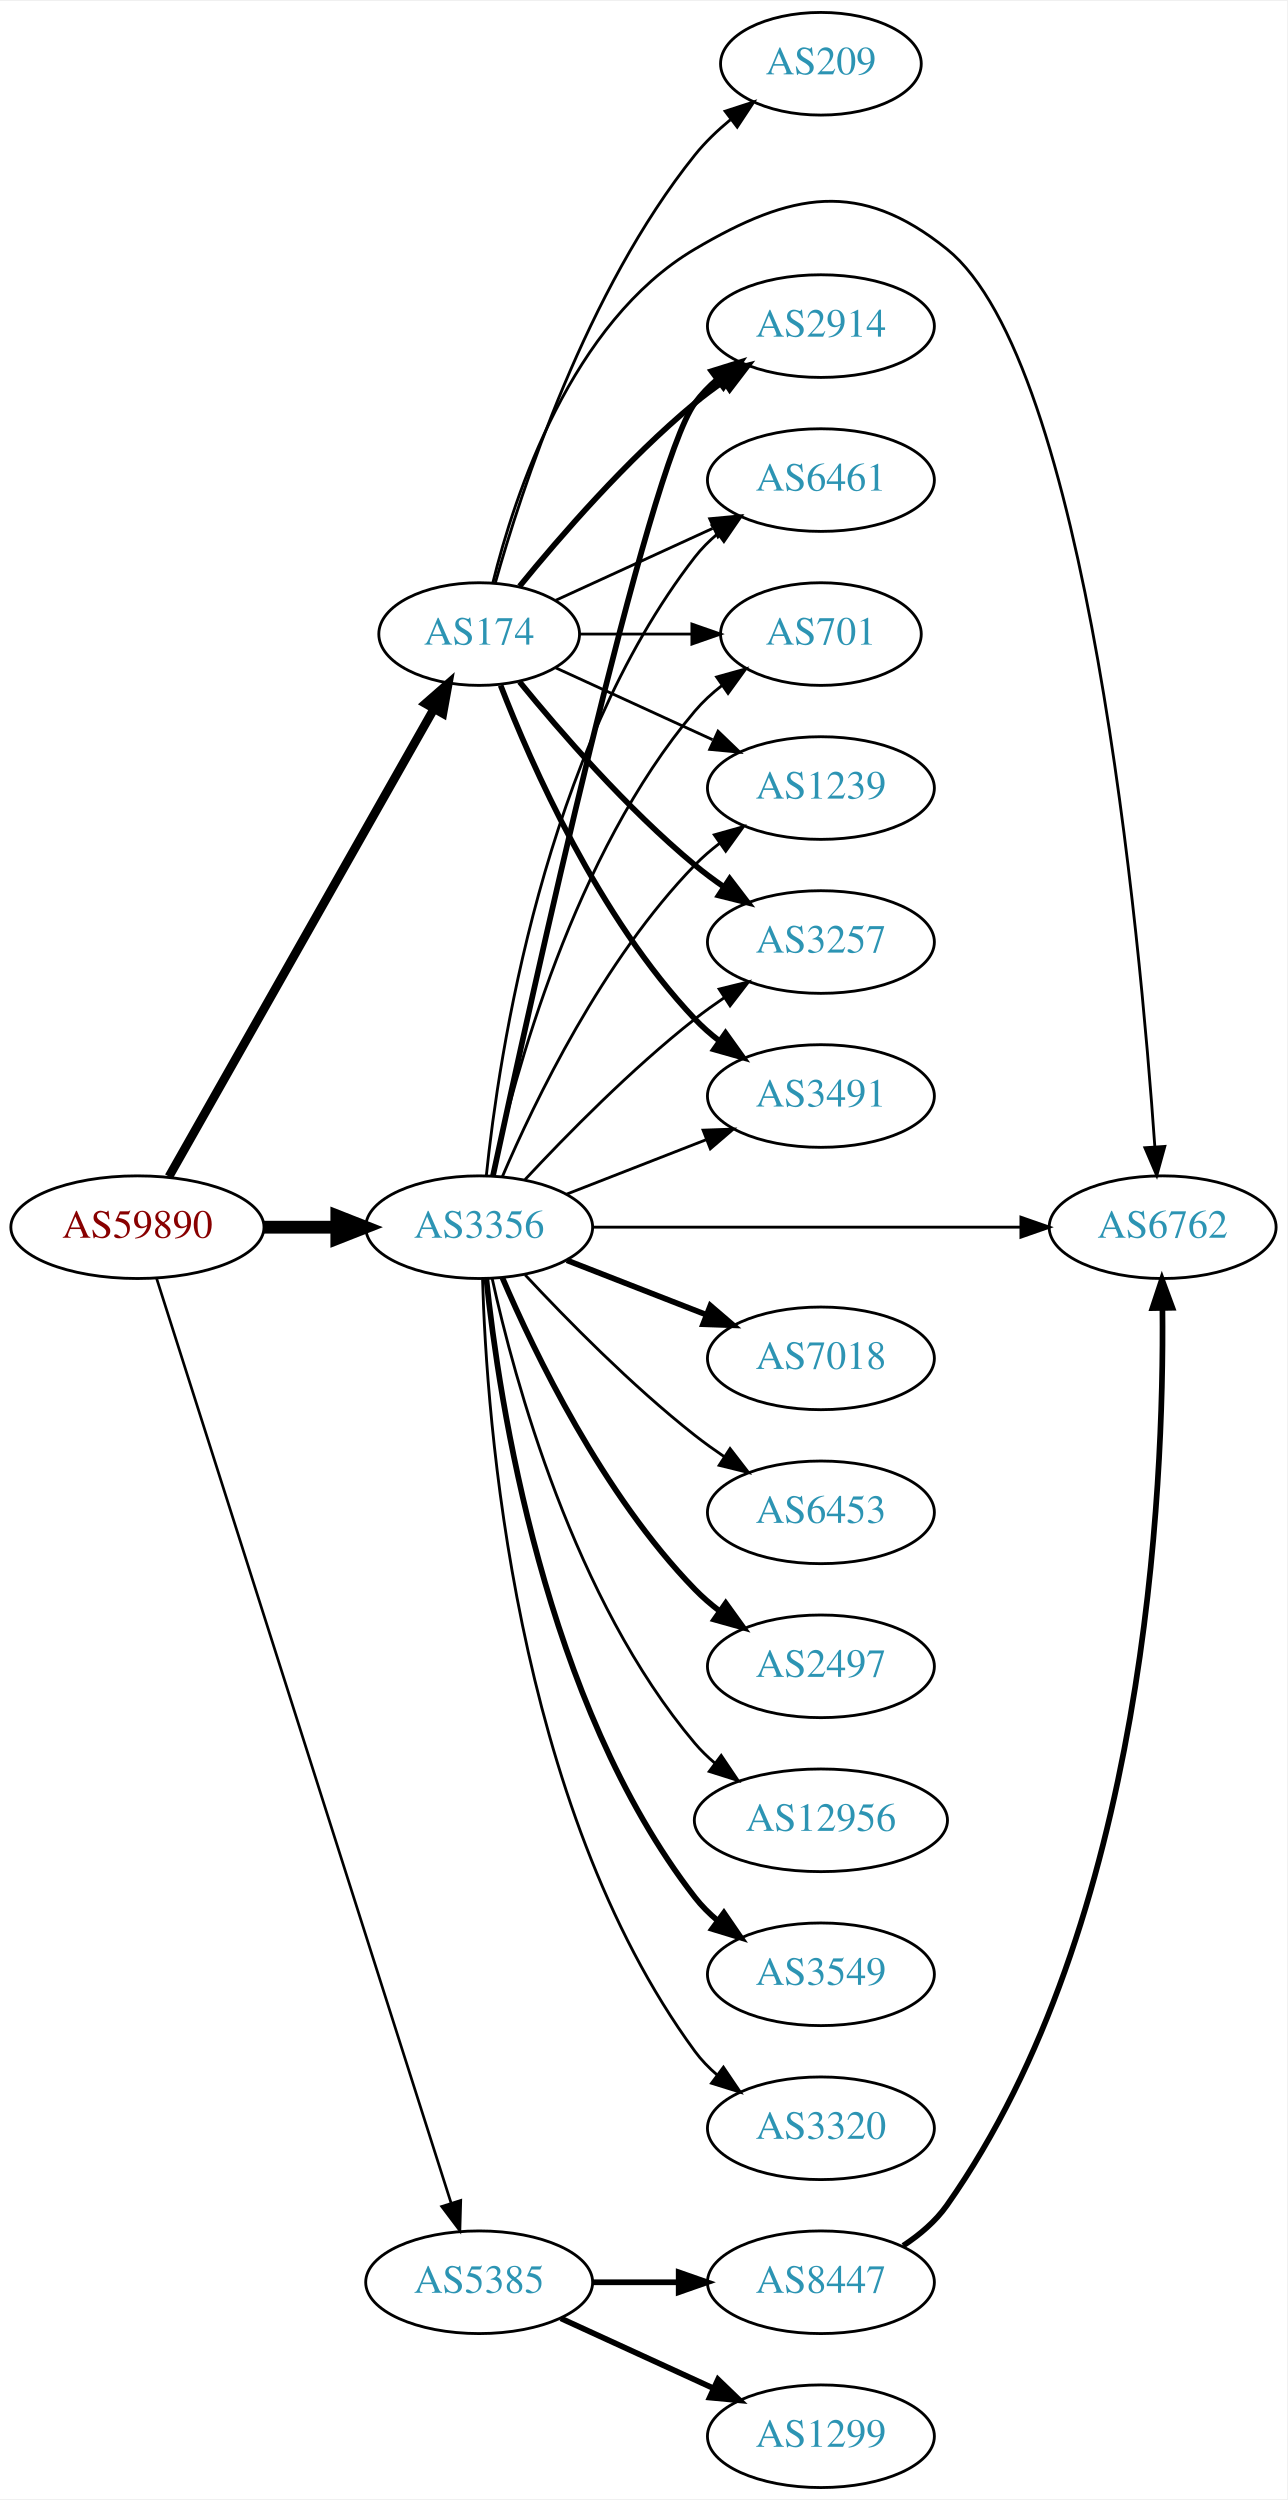
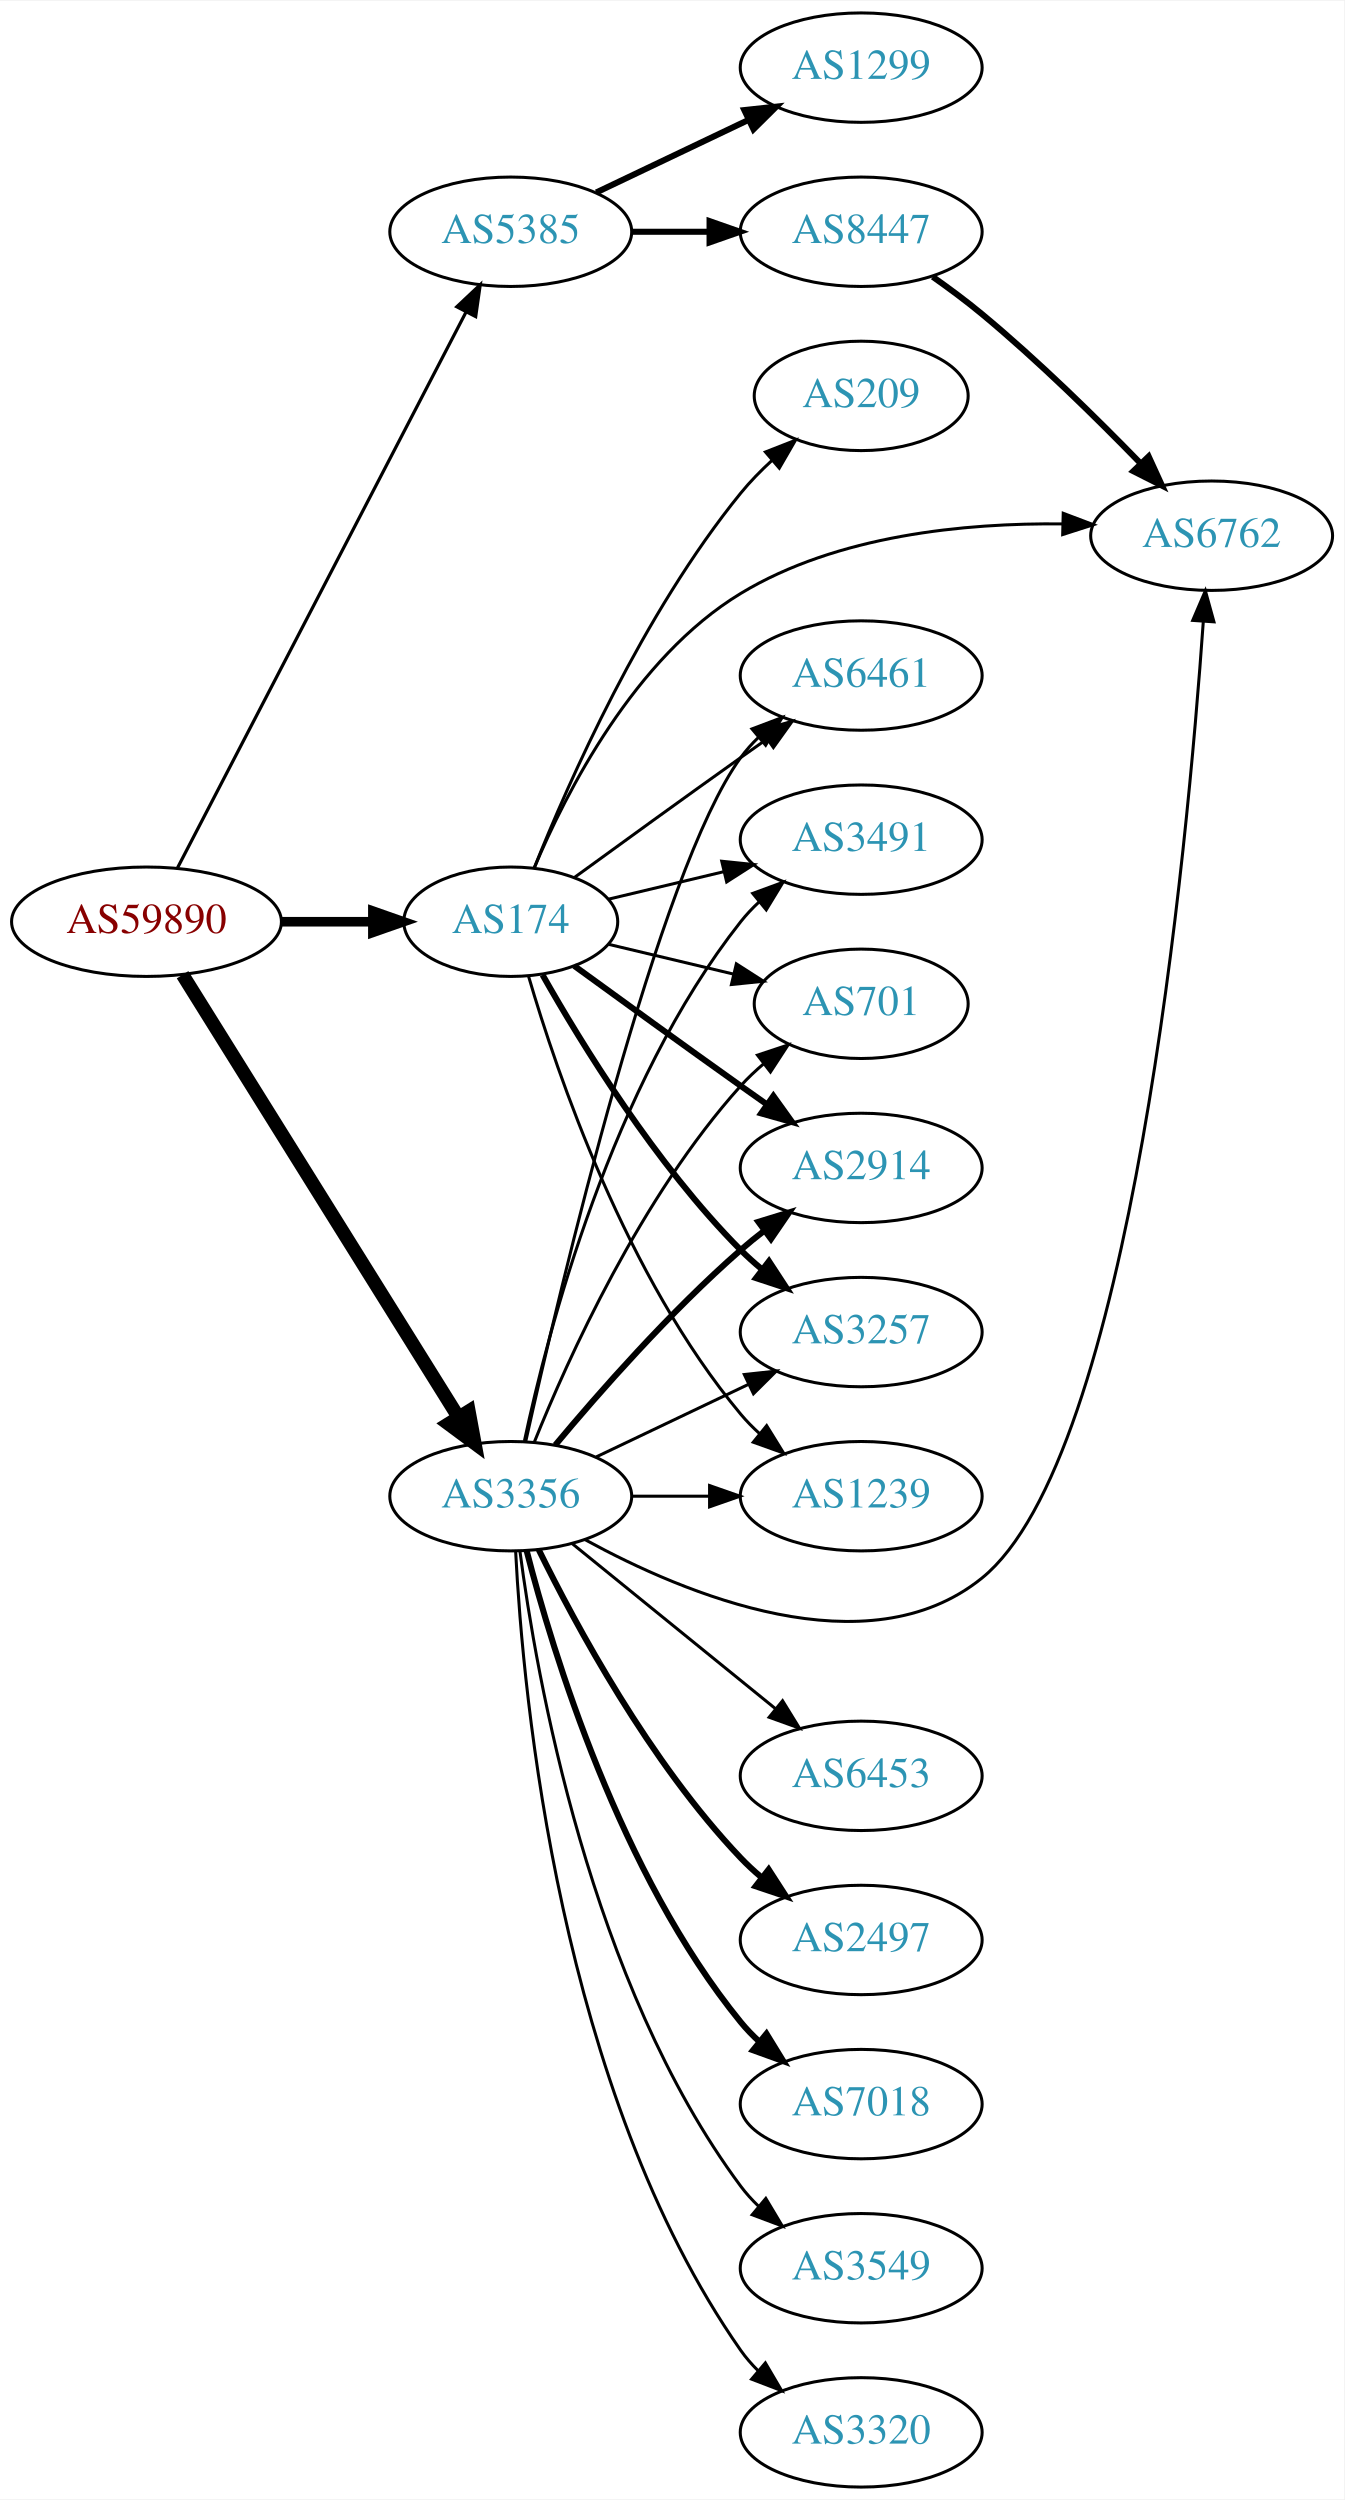
- <svg xmlns="http://www.w3.org/2000/svg" xmlns:xlink="http://www.w3.org/1999/xlink" width="451pt" height="876pt" viewBox="0.00 0.00 451.37 876.00">
-   <g id="graph0" class="graph" transform="scale(1 1) rotate(0) translate(4 872)">
-     <polygon fill="white" stroke="none" points="-4,4 -4,-872 447.37,-872 447.37,4 -4,4" />
+ <svg xmlns="http://www.w3.org/2000/svg" xmlns:xlink="http://www.w3.org/1999/xlink" width="442pt" height="822pt" viewBox="0.00 0.00 442.27 822.00">
+   <g id="graph0" class="graph" transform="scale(1 1) rotate(0) translate(4 818)">
+     <polygon fill="white" stroke="none" points="-4,4 -4,-818 438.271,-818 438.271,4 -4,4" />
    <g id="node1" class="node">
      <g id="a_node1">
        <a xlink:href="/asn/59890" xlink:title="AS59890 ~ Kabel-TV Lampert GmbH &amp; Co KG [AT]">
-           <ellipse fill="#ffffff" stroke="black" cx="44.196" cy="-442" rx="44.393" ry="18" />
-           <text text-anchor="middle" x="44.196" y="-438.3" font-family="Times,serif" font-size="14.00" fill="#880000">AS59890</text>
+           <ellipse fill="#ffffff" stroke="black" cx="44.196" cy="-515" rx="44.393" ry="18" />
+           <text text-anchor="middle" x="44.196" y="-511.3" font-family="Times,serif" font-size="14.00" fill="#880000">AS59890</text>
        </a>
      </g>
    </g>
    <g id="node2" class="node">
      <g id="a_node2">
        <a xlink:href="/asn/174" xlink:title="AS174 ~ Cogent Communications [US]">
-           <ellipse fill="#ffffff" stroke="black" cx="164.039" cy="-650" rx="35.194" ry="18" />
-           <text text-anchor="middle" x="164.039" y="-646.3" font-family="Times,serif" font-size="14.00" fill="#2c94b3">AS174</text>
+           <ellipse fill="#ffffff" stroke="black" cx="164.039" cy="-515" rx="35.194" ry="18" />
+           <text text-anchor="middle" x="164.039" y="-511.3" font-family="Times,serif" font-size="14.00" fill="#2c94b3">AS174</text>
        </a>
      </g>
    </g>
    <g id="edge1" class="edge">
-       <path fill="none" stroke="black" stroke-width="3.079" d="M55.243,-459.734C76.037,-496.436 123.877,-580.877 148.223,-623.85" />
-       <polygon fill="black" stroke="black" stroke-width="3.079" points="145.208,-625.629 153.183,-632.604 151.299,-622.178 145.208,-625.629" />
+       <path fill="none" stroke="black" stroke-width="3.176" d="M88.407,-515C98.255,-515 108.735,-515 118.632,-515" />
+       <polygon fill="black" stroke="black" stroke-width="3.176" points="118.684,-518.5 128.684,-515 118.684,-511.5 118.684,-518.5" />
    </g>
    <g id="node3" class="node">
      <g id="a_node3">
        <a xlink:href="/asn/3356" xlink:title="AS3356 ~ Level 3 Parent, LLC [US]">
-           <ellipse fill="#ffffff" stroke="black" cx="164.039" cy="-442" rx="39.794" ry="18" />
-           <text text-anchor="middle" x="164.039" y="-438.3" font-family="Times,serif" font-size="14.00" fill="#2c94b3">AS3356</text>
+           <ellipse fill="#ffffff" stroke="black" cx="164.039" cy="-326" rx="39.794" ry="18" />
+           <text text-anchor="middle" x="164.039" y="-322.3" font-family="Times,serif" font-size="14.00" fill="#2c94b3">AS3356</text>
        </a>
      </g>
    </g>
    <g id="edge2" class="edge">
-       <path fill="none" stroke="black" stroke-width="4.5" d="M88.407,-442C96.72,-442 105.482,-442 113.965,-442" />
-       <polygon fill="black" stroke="black" stroke-width="4.5" points="114.123,-445.938 124.123,-442 114.123,-438.063 114.123,-445.938" />
+       <path fill="none" stroke="black" stroke-width="4.5" d="M56.071,-497.558C76.855,-464.225 122.315,-391.314 146.744,-352.134" />
+       <polygon fill="black" stroke="black" stroke-width="4.5" points="150.24,-353.969 152.19,-343.4 143.558,-349.802 150.24,-353.969" />
    </g>
    <g id="node4" class="node">
      <g id="a_node4">
        <a xlink:href="/asn/5385" xlink:title="AS5385 ~ Russmedia IT GmbH [AT]">
-           <ellipse fill="#ffffff" stroke="black" cx="164.039" cy="-72" rx="39.794" ry="18" />
-           <text text-anchor="middle" x="164.039" y="-68.3" font-family="Times,serif" font-size="14.00" fill="#2c94b3">AS5385</text>
+           <ellipse fill="#ffffff" stroke="black" cx="164.039" cy="-742" rx="39.794" ry="18" />
+           <text text-anchor="middle" x="164.039" y="-738.3" font-family="Times,serif" font-size="14.00" fill="#2c94b3">AS5385</text>
        </a>
      </g>
    </g>
    <g id="edge3" class="edge">
-       <path fill="none" stroke="black" stroke-width="0.947" d="M50.88,-424.154C69.854,-364.579 131.113,-172.24 154.16,-99.876" />
-       <polygon fill="black" stroke="black" stroke-width="0.947" points="157.574,-100.691 157.274,-90.1 150.904,-98.567 157.574,-100.691" />
+       <path fill="none" stroke="black" stroke-width="1.059" d="M54.443,-532.812C75.103,-572.609 125.095,-668.909 149.365,-715.66" />
+       <polygon fill="black" stroke="black" stroke-width="1.059" points="146.283,-717.319 153.997,-724.582 152.495,-714.094 146.283,-717.319" />
    </g>
    <g id="node5" class="node">
      <g id="a_node5">
-         <a xlink:href="/asn/6762" xlink:title="AS6762 ~ TELECOM ITALIA SPARKLE S.p.A. [IT]">
-           <ellipse fill="#ffffff" stroke="black" cx="403.724" cy="-442" rx="39.794" ry="18" />
-           <text text-anchor="middle" x="403.724" y="-438.3" font-family="Times,serif" font-size="14.00" fill="#2c94b3">AS6762</text>
+         <a xlink:href="/asn/2914" xlink:title="AS2914 ~ NTT America, Inc. [US]">
+           <ellipse fill="#ffffff" stroke="black" cx="279.332" cy="-434" rx="39.794" ry="18" />
+           <text text-anchor="middle" x="279.332" y="-430.3" font-family="Times,serif" font-size="14.00" fill="#2c94b3">AS2914</text>
        </a>
      </g>
    </g>
    <g id="edge4" class="edge">
-       <path fill="none" stroke="black" d="M168.861,-668.101C176.388,-698.606 196.316,-759.423 239.685,-785 273.524,-804.957 297.487,-809.649 328.077,-785 377.264,-745.366 395.739,-545 400.988,-470.208" />
-       <polygon fill="black" stroke="black" points="404.487,-470.331 401.668,-460.118 397.503,-469.86 404.487,-470.331" />
+       <path fill="none" stroke="black" stroke-width="2" d="M184.935,-500.471C199.936,-489.55 221.043,-474.253 239.685,-461 242.506,-458.995 245.449,-456.915 248.397,-454.841" />
+       <polygon fill="black" stroke="black" stroke-width="2" points="250.443,-457.681 256.621,-449.074 246.424,-451.95 250.443,-457.681" />
    </g>
    <g id="node6" class="node">
      <g id="a_node6">
-         <a xlink:href="/asn/1239" xlink:title="AS1239 ~ Sprint [US]">
-           <ellipse fill="#ffffff" stroke="black" cx="283.881" cy="-596" rx="39.794" ry="18" />
-           <text text-anchor="middle" x="283.881" y="-592.3" font-family="Times,serif" font-size="14.00" fill="#2c94b3">AS1239</text>
+         <a xlink:href="/asn/3257" xlink:title="AS3257 ~ GTT [DE]">
+           <ellipse fill="#ffffff" stroke="black" cx="279.332" cy="-380" rx="39.794" ry="18" />
+           <text text-anchor="middle" x="279.332" y="-376.3" font-family="Times,serif" font-size="14.00" fill="#2c94b3">AS3257</text>
        </a>
      </g>
    </g>
    <g id="edge5" class="edge">
-       <path fill="none" stroke="black" d="M190.9,-638.149C207.02,-630.762 228.023,-621.138 245.888,-612.952" />
-       <polygon fill="black" stroke="black" points="247.806,-615.923 255.439,-608.575 244.89,-609.559 247.806,-615.923" />
+       <path fill="none" stroke="black" stroke-width="2" d="M174.498,-497.51C187.28,-474.904 211.712,-435.114 239.685,-407 241.796,-404.879 244.092,-402.812 246.477,-400.829" />
+       <polygon fill="black" stroke="black" stroke-width="2" points="248.993,-403.31 254.793,-394.444 244.73,-397.758 248.993,-403.31" />
    </g>
    <g id="node7" class="node">
      <g id="a_node7">
-         <a xlink:href="/asn/3257" xlink:title="AS3257 ~ GTT [DE]">
-           <ellipse fill="#ffffff" stroke="black" cx="283.881" cy="-542" rx="39.794" ry="18" />
-           <text text-anchor="middle" x="283.881" y="-538.3" font-family="Times,serif" font-size="14.00" fill="#2c94b3">AS3257</text>
+         <a xlink:href="/asn/1239" xlink:title="AS1239 ~ Sprint [US]">
+           <ellipse fill="#ffffff" stroke="black" cx="279.332" cy="-326" rx="39.794" ry="18" />
+           <text text-anchor="middle" x="279.332" y="-322.3" font-family="Times,serif" font-size="14.00" fill="#2c94b3">AS1239</text>
        </a>
      </g>
    </g>
    <g id="edge6" class="edge">
-       <path fill="none" stroke="black" stroke-width="2" d="M178.196,-633.257C192.281,-615.961 215.84,-588.777 239.685,-569 242.901,-566.332 246.402,-563.73 249.972,-561.259" />
-       <polygon fill="black" stroke="black" stroke-width="2" points="251.896,-564.183 258.329,-555.764 248.05,-558.334 251.896,-564.183" />
+       <path fill="none" stroke="black" d="M169.913,-496.998C179.227,-465.156 202.043,-398.019 239.685,-353 241.555,-350.763 243.654,-348.626 245.88,-346.604" />
+       <polygon fill="black" stroke="black" points="248.227,-349.207 253.799,-340.196 243.823,-343.766 248.227,-349.207" />
    </g>
    <g id="node8" class="node">
      <g id="a_node8">
-         <a xlink:href="/asn/3491" xlink:title="AS3491 ~ PCCW Global, Inc. [US]">
-           <ellipse fill="#ffffff" stroke="black" cx="283.881" cy="-488" rx="39.794" ry="18" />
-           <text text-anchor="middle" x="283.881" y="-484.3" font-family="Times,serif" font-size="14.00" fill="#2c94b3">AS3491</text>
+         <a xlink:href="/asn/6461" xlink:title="AS6461 ~ Zayo Bandwidth [US]">
+           <ellipse fill="#ffffff" stroke="black" cx="279.332" cy="-596" rx="39.794" ry="18" />
+           <text text-anchor="middle" x="279.332" y="-592.3" font-family="Times,serif" font-size="14.00" fill="#2c94b3">AS6461</text>
        </a>
      </g>
    </g>
    <g id="edge7" class="edge">
-       <path fill="none" stroke="black" stroke-width="2" d="M171.562,-632.006C182.312,-604.272 205.969,-550.571 239.685,-515 242.271,-512.272 245.188,-509.706 248.257,-507.323" />
-       <polygon fill="black" stroke="black" stroke-width="2" points="250.435,-510.07 256.605,-501.457 246.411,-504.342 250.435,-510.07" />
+       <path fill="none" stroke="black" d="M184.935,-529.529C199.936,-540.45 221.043,-555.747 239.685,-569 242.506,-571.005 245.449,-573.085 248.397,-575.159" />
+       <polygon fill="black" stroke="black" points="246.424,-578.05 256.621,-580.926 250.443,-572.319 246.424,-578.05" />
    </g>
    <g id="node9" class="node">
      <g id="a_node9">
-         <a xlink:href="/asn/2914" xlink:title="AS2914 ~ NTT America, Inc. [US]">
-           <ellipse fill="#ffffff" stroke="black" cx="283.881" cy="-758" rx="39.794" ry="18" />
-           <text text-anchor="middle" x="283.881" y="-754.3" font-family="Times,serif" font-size="14.00" fill="#2c94b3">AS2914</text>
+         <a xlink:href="/asn/6762" xlink:title="AS6762 ~ TELECOM ITALIA SPARKLE S.p.A. [IT]">
+           <ellipse fill="#ffffff" stroke="black" cx="394.625" cy="-642" rx="39.794" ry="18" />
+           <text text-anchor="middle" x="394.625" y="-638.3" font-family="Times,serif" font-size="14.00" fill="#2c94b3">AS6762</text>
        </a>
      </g>
    </g>
    <g id="edge8" class="edge">
-       <path fill="none" stroke="black" stroke-width="2" d="M178.196,-666.743C192.281,-684.039 215.84,-711.223 239.685,-731 242.901,-733.668 246.402,-736.27 249.972,-738.741" />
-       <polygon fill="black" stroke="black" stroke-width="2" points="248.05,-741.666 258.329,-744.236 251.896,-735.817 248.05,-741.666" />
+       <path fill="none" stroke="black" d="M171.763,-532.699C182.195,-557.487 204.784,-601.87 239.685,-623 271.384,-642.192 313.483,-646.241 345.643,-645.882" />
+       <polygon fill="black" stroke="black" points="345.803,-649.379 355.71,-645.624 345.623,-642.381 345.803,-649.379" />
    </g>
    <g id="node10" class="node">
      <g id="a_node10">
-         <a xlink:href="/asn/6461" xlink:title="AS6461 ~ Zayo Bandwidth [US]">
-           <ellipse fill="#ffffff" stroke="black" cx="283.881" cy="-704" rx="39.794" ry="18" />
-           <text text-anchor="middle" x="283.881" y="-700.3" font-family="Times,serif" font-size="14.00" fill="#2c94b3">AS6461</text>
+         <a xlink:href="/asn/3491" xlink:title="AS3491 ~ PCCW Global, Inc. [US]">
+           <ellipse fill="#ffffff" stroke="black" cx="279.332" cy="-542" rx="39.794" ry="18" />
+           <text text-anchor="middle" x="279.332" y="-538.3" font-family="Times,serif" font-size="14.00" fill="#2c94b3">AS3491</text>
        </a>
      </g>
    </g>
    <g id="edge9" class="edge">
-       <path fill="none" stroke="black" d="M190.9,-661.851C207.02,-669.238 228.023,-678.862 245.888,-687.048" />
-       <polygon fill="black" stroke="black" points="244.89,-690.441 255.439,-691.425 247.806,-684.077 244.89,-690.441" />
+       <path fill="none" stroke="black" d="M196.296,-522.449C207.976,-525.233 221.472,-528.449 234.101,-531.459" />
+       <polygon fill="black" stroke="black" points="233.454,-534.903 243.993,-533.816 235.077,-528.093 233.454,-534.903" />
    </g>
    <g id="node11" class="node">
      <g id="a_node11">
        <a xlink:href="/asn/701" xlink:title="AS701 ~ UUNET [US]">
-           <ellipse fill="#ffffff" stroke="black" cx="283.881" cy="-650" rx="35.194" ry="18" />
-           <text text-anchor="middle" x="283.881" y="-646.3" font-family="Times,serif" font-size="14.00" fill="#2c94b3">AS701</text>
+           <ellipse fill="#ffffff" stroke="black" cx="279.332" cy="-488" rx="35.194" ry="18" />
+           <text text-anchor="middle" x="279.332" y="-484.3" font-family="Times,serif" font-size="14.00" fill="#2c94b3">AS701</text>
        </a>
      </g>
    </g>
    <g id="edge10" class="edge">
-       <path fill="none" stroke="black" d="M199.44,-650C211.662,-650 225.597,-650 238.533,-650" />
-       <polygon fill="black" stroke="black" points="238.64,-653.5 248.64,-650 238.64,-646.5 238.64,-653.5" />
+       <path fill="none" stroke="black" d="M196.296,-507.551C208.927,-504.541 223.681,-501.024 237.167,-497.81" />
+       <polygon fill="black" stroke="black" points="238.26,-501.148 247.176,-495.425 236.637,-494.339 238.26,-501.148" />
    </g>
    <g id="node12" class="node">
      <g id="a_node12">
        <a xlink:href="/asn/209" xlink:title="AS209 ~ CenturyLink Communications, LLC [US]">
-           <ellipse fill="#ffffff" stroke="black" cx="283.881" cy="-850" rx="35.194" ry="18" />
-           <text text-anchor="middle" x="283.881" y="-846.3" font-family="Times,serif" font-size="14.00" fill="#2c94b3">AS209</text>
+           <ellipse fill="#ffffff" stroke="black" cx="279.332" cy="-688" rx="35.194" ry="18" />
+           <text text-anchor="middle" x="279.332" y="-684.3" font-family="Times,serif" font-size="14.00" fill="#2c94b3">AS209</text>
        </a>
      </g>
    </g>
    <g id="edge11" class="edge">
-       <path fill="none" stroke="black" d="M169.658,-667.793C178.772,-700.327 201.56,-770.433 239.685,-818 243.26,-822.46 247.597,-826.618 252.127,-830.363" />
-       <polygon fill="black" stroke="black" points="250.289,-833.362 260.366,-836.634 254.528,-827.792 250.289,-833.362" />
+       <path fill="none" stroke="black" d="M171.798,-532.805C183.029,-560.923 207.518,-616.469 239.685,-656 242.754,-659.771 246.321,-663.419 250.024,-666.818" />
+       <polygon fill="black" stroke="black" points="247.831,-669.548 257.699,-673.405 252.39,-664.236 247.831,-669.548" />
+     </g>
+     <g id="edge13" class="edge">
+       <path fill="none" stroke="black" stroke-width="2" d="M178.669,-342.817C192.951,-359.929 216.498,-386.745 239.685,-407 242.151,-409.154 244.789,-411.294 247.487,-413.372" />
+       <polygon fill="black" stroke="black" stroke-width="2" points="245.512,-416.264 255.641,-419.37 249.66,-410.625 245.512,-416.264" />
+     </g>
+     <g id="edge21" class="edge">
+       <path fill="none" stroke="black" d="M192.175,-338.934C207.169,-346.081 225.99,-355.052 242.213,-362.785" />
+       <polygon fill="black" stroke="black" points="240.884,-366.028 251.417,-367.171 243.895,-359.709 240.884,-366.028" />
+     </g>
+     <g id="edge18" class="edge">
+       <path fill="none" stroke="black" d="M203.711,-326C211.914,-326 220.678,-326 229.21,-326" />
+       <polygon fill="black" stroke="black" points="229.449,-329.5 239.449,-326 229.449,-322.5 229.449,-329.5" />
    </g>
    <g id="edge14" class="edge">
-       <path fill="none" stroke="black" d="M203.756,-442C244.674,-442 309.314,-442 353.749,-442" />
-       <polygon fill="black" stroke="black" points="354.023,-445.5 364.023,-442 354.023,-438.5 354.023,-445.5" />
-     </g>
-     <g id="edge21" class="edge">
-       <path fill="none" stroke="black" d="M172.193,-459.772C183.454,-486.075 207.402,-535.824 239.685,-569 242.306,-571.694 245.248,-574.237 248.331,-576.606" />
-       <polygon fill="black" stroke="black" points="246.498,-579.595 256.7,-582.452 250.506,-573.856 246.498,-579.595" />
-     </g>
-     <g id="edge20" class="edge">
-       <path fill="none" stroke="black" d="M180.136,-458.712C194.601,-474.235 217.458,-497.519 239.685,-515 242.97,-517.583 246.513,-520.133 250.108,-522.573" />
-       <polygon fill="black" stroke="black" points="248.203,-525.509 258.493,-528.033 252.023,-519.643 248.203,-525.509" />
+       <path fill="none" stroke="black" d="M168.997,-344.152C180.118,-394.009 212.597,-531.81 239.685,-569 241.402,-571.357 243.389,-573.581 245.538,-575.663" />
+       <polygon fill="black" stroke="black" points="243.402,-578.439 253.313,-582.183 247.9,-573.075 243.402,-578.439" />
    </g>
    <g id="edge15" class="edge">
-       <path fill="none" stroke="black" d="M194.775,-453.608C209.569,-459.382 227.646,-466.439 243.568,-472.654" />
-       <polygon fill="black" stroke="black" points="242.566,-476.02 253.154,-476.396 245.111,-469.499 242.566,-476.02" />
+       <path fill="none" stroke="black" d="M188.452,-311.72C221.302,-293.727 281.264,-268.611 318.978,-299 368.165,-338.634 386.64,-539 391.889,-613.792" />
+       <polygon fill="black" stroke="black" points="388.404,-614.14 392.569,-623.882 395.388,-613.669 388.404,-614.14" />
+     </g>
+     <g id="edge19" class="edge">
+       <path fill="none" stroke="black" d="M168.529,-344.16C176.16,-380.03 197.152,-461.155 239.685,-515 241.493,-517.288 243.545,-519.462 245.74,-521.51" />
+       <polygon fill="black" stroke="black" points="243.651,-524.323 253.6,-527.966 248.094,-518.914 243.651,-524.323" />
    </g>
    <g id="edge17" class="edge">
-       <path fill="none" stroke="black" stroke-width="2" d="M168.902,-460.135C181.76,-519.961 223.22,-708.534 239.685,-731 241.907,-734.032 244.582,-736.801 247.497,-739.311" />
-       <polygon fill="black" stroke="black" stroke-width="2" points="245.519,-742.201 255.634,-745.354 249.693,-736.582 245.519,-742.201" />
-     </g>
-     <g id="edge23" class="edge">
-       <path fill="none" stroke="black" d="M166.558,-460.151C170.925,-502.391 186.809,-608.85 239.685,-677 241.989,-679.97 244.719,-682.697 247.669,-685.182" />
-       <polygon fill="black" stroke="black" points="245.721,-688.093 255.854,-691.188 249.863,-682.45 245.721,-688.093" />
-     </g>
-     <g id="edge18" class="edge">
-       <path fill="none" stroke="black" d="M168.622,-460.115C176.308,-495.061 197.23,-572.765 239.685,-623 242.447,-626.268 245.707,-629.264 249.179,-631.976" />
-       <polygon fill="black" stroke="black" points="247.32,-634.946 257.529,-637.779 251.315,-629.198 247.32,-634.946" />
+       <path fill="none" stroke="black" d="M171.786,-343.787C182.837,-371.243 206.891,-424.578 239.685,-461 242.001,-463.572 244.606,-466.03 247.341,-468.343" />
+       <polygon fill="black" stroke="black" points="245.207,-471.117 255.264,-474.448 249.479,-465.572 245.207,-471.117" />
    </g>
    <g id="node13" class="node">
      <g id="a_node13">
-         <a xlink:href="/asn/12956" xlink:title="AS12956 ~ TELXIUS [ES]">
-           <ellipse fill="#ffffff" stroke="black" cx="283.881" cy="-234" rx="44.393" ry="18" />
-           <text text-anchor="middle" x="283.881" y="-230.3" font-family="Times,serif" font-size="14.00" fill="#2c94b3">AS12956</text>
+         <a xlink:href="/asn/2497" xlink:title="AS2497 ~ Internet Initiative Japan Inc. [JP]">
+           <ellipse fill="#ffffff" stroke="black" cx="279.332" cy="-180" rx="39.794" ry="18" />
+           <text text-anchor="middle" x="279.332" y="-176.3" font-family="Times,serif" font-size="14.00" fill="#2c94b3">AS2497</text>
        </a>
      </g>
    </g>
    <g id="edge12" class="edge">
-       <path fill="none" stroke="black" d="M168.622,-423.885C176.308,-388.939 197.23,-311.235 239.685,-261 241.797,-258.501 244.201,-256.16 246.768,-253.984" />
-       <polygon fill="black" stroke="black" points="248.917,-256.747 254.832,-247.957 244.727,-251.141 248.917,-256.747" />
+       <path fill="none" stroke="black" stroke-width="2" d="M173.271,-308.348C185.361,-283.695 209.759,-238.447 239.685,-207 241.748,-204.832 244.01,-202.733 246.372,-200.727" />
+       <polygon fill="black" stroke="black" stroke-width="2" points="248.895,-203.199 254.645,-194.3 244.601,-197.671 248.895,-203.199" />
    </g>
    <g id="node14" class="node">
      <g id="a_node14">
-         <a xlink:href="/asn/3549" xlink:title="AS3549 ~ Level 3 Parent, LLC [US]">
-           <ellipse fill="#ffffff" stroke="black" cx="283.881" cy="-180" rx="39.794" ry="18" />
-           <text text-anchor="middle" x="283.881" y="-176.3" font-family="Times,serif" font-size="14.00" fill="#2c94b3">AS3549</text>
-         </a>
-       </g>
-     </g>
-     <g id="edge13" class="edge">
-       <path fill="none" stroke="black" stroke-width="2" d="M166.558,-423.849C170.925,-381.609 186.809,-275.15 239.685,-207 241.989,-204.03 244.719,-201.303 247.669,-198.818" />
-       <polygon fill="black" stroke="black" stroke-width="2" points="249.863,-201.55 255.854,-192.812 245.721,-195.907 249.863,-201.55" />
+         <a xlink:href="/asn/7018" xlink:title="AS7018 ~ AT&amp;T Services, Inc. [US]">
+           <ellipse fill="#ffffff" stroke="black" cx="279.332" cy="-126" rx="39.794" ry="18" />
+           <text text-anchor="middle" x="279.332" y="-122.3" font-family="Times,serif" font-size="14.00" fill="#2c94b3">AS7018</text>
+         </a>
+       </g>
+     </g>
+     <g id="edge16" class="edge">
+       <path fill="none" stroke="black" stroke-width="2" d="M169.259,-308.095C177.849,-274.648 199.99,-201.671 239.685,-153 241.528,-150.74 243.606,-148.587 245.819,-146.554" />
+       <polygon fill="black" stroke="black" stroke-width="2" points="248.169,-149.154 253.712,-140.125 243.748,-143.726 248.169,-149.154" />
    </g>
    <g id="node15" class="node">
      <g id="a_node15">
-         <a xlink:href="/asn/3320" xlink:title="AS3320 ~ DTAG [DE]">
-           <ellipse fill="#ffffff" stroke="black" cx="283.881" cy="-126" rx="39.794" ry="18" />
-           <text text-anchor="middle" x="283.881" y="-122.3" font-family="Times,serif" font-size="14.00" fill="#2c94b3">AS3320</text>
-         </a>
-       </g>
-     </g>
-     <g id="edge16" class="edge">
-       <path fill="none" stroke="black" d="M165.227,-423.799C166.606,-375.076 176.276,-239.52 239.685,-153 241.907,-149.968 244.582,-147.199 247.497,-144.689" />
-       <polygon fill="black" stroke="black" points="249.693,-147.418 255.634,-138.646 245.519,-141.799 249.693,-147.418" />
+         <a xlink:href="/asn/3549" xlink:title="AS3549 ~ Level 3 Parent, LLC [US]">
+           <ellipse fill="#ffffff" stroke="black" cx="279.332" cy="-72" rx="39.794" ry="18" />
+           <text text-anchor="middle" x="279.332" y="-68.3" font-family="Times,serif" font-size="14.00" fill="#2c94b3">AS3549</text>
+         </a>
+       </g>
+     </g>
+     <g id="edge20" class="edge">
+       <path fill="none" stroke="black" d="M167.045,-308.03C172.377,-267.186 190.055,-165.75 239.685,-99 241.425,-96.66 243.429,-94.449 245.59,-92.375" />
+       <polygon fill="black" stroke="black" points="247.95,-94.964 253.386,-85.87 243.465,-89.59 247.95,-94.964" />
    </g>
    <g id="node16" class="node">
      <g id="a_node16">
-         <a xlink:href="/asn/7018" xlink:title="AS7018 ~ AT&amp;T Services, Inc. [US]">
-           <ellipse fill="#ffffff" stroke="black" cx="283.881" cy="-396" rx="39.794" ry="18" />
-           <text text-anchor="middle" x="283.881" y="-392.3" font-family="Times,serif" font-size="14.00" fill="#2c94b3">AS7018</text>
-         </a>
-       </g>
-     </g>
-     <g id="edge19" class="edge">
-       <path fill="none" stroke="black" stroke-width="2" d="M194.775,-430.392C209.569,-424.618 227.646,-417.561 243.568,-411.346" />
-       <polygon fill="black" stroke="black" stroke-width="2" points="245.111,-414.501 253.154,-407.604 242.566,-407.98 245.111,-414.501" />
+         <a xlink:href="/asn/3320" xlink:title="AS3320 ~ DTAG [DE]">
+           <ellipse fill="#ffffff" stroke="black" cx="279.332" cy="-18" rx="39.794" ry="18" />
+           <text text-anchor="middle" x="279.332" y="-14.3" font-family="Times,serif" font-size="14.00" fill="#2c94b3">AS3320</text>
+         </a>
+       </g>
+     </g>
+     <g id="edge22" class="edge">
+       <path fill="none" stroke="black" d="M165.649,-307.781C168.071,-260.239 180.09,-130.21 239.685,-45 241.356,-42.611 243.311,-40.363 245.437,-38.265" />
+       <polygon fill="black" stroke="black" points="247.802,-40.849 253.169,-31.714 243.277,-35.508 247.802,-40.849" />
    </g>
    <g id="node17" class="node">
      <g id="a_node17">
        <a xlink:href="/asn/6453" xlink:title="AS6453 ~ TATA COMMUNICATIONS (AMERICA) INC [US]">
-           <ellipse fill="#ffffff" stroke="black" cx="283.881" cy="-342" rx="39.794" ry="18" />
-           <text text-anchor="middle" x="283.881" y="-338.3" font-family="Times,serif" font-size="14.00" fill="#2c94b3">AS6453</text>
-         </a>
-       </g>
-     </g>
-     <g id="edge22" class="edge">
-       <path fill="none" stroke="black" d="M180.136,-425.288C194.601,-409.765 217.458,-386.481 239.685,-369 242.97,-366.417 246.513,-363.867 250.108,-361.427" />
-       <polygon fill="black" stroke="black" points="252.023,-364.357 258.493,-355.967 248.203,-358.491 252.023,-364.357" />
+           <ellipse fill="#ffffff" stroke="black" cx="279.332" cy="-234" rx="39.794" ry="18" />
+           <text text-anchor="middle" x="279.332" y="-230.3" font-family="Times,serif" font-size="14.00" fill="#2c94b3">AS6453</text>
+         </a>
+       </g>
+     </g>
+     <g id="edge23" class="edge">
+       <path fill="none" stroke="black" d="M184.257,-310.393C202.649,-295.458 230.569,-272.786 251.219,-256.017" />
+       <polygon fill="black" stroke="black" points="253.462,-258.704 259.019,-249.683 249.05,-253.27 253.462,-258.704" />
    </g>
    <g id="node18" class="node">
      <g id="a_node18">
-         <a xlink:href="/asn/2497" xlink:title="AS2497 ~ Internet Initiative Japan Inc. [JP]">
-           <ellipse fill="#ffffff" stroke="black" cx="283.881" cy="-288" rx="39.794" ry="18" />
-           <text text-anchor="middle" x="283.881" y="-284.3" font-family="Times,serif" font-size="14.00" fill="#2c94b3">AS2497</text>
+         <a xlink:href="/asn/8447" xlink:title="AS8447 ~ A1 Telekom Austria AG [AT]">
+           <ellipse fill="#ffffff" stroke="black" cx="279.332" cy="-742" rx="39.794" ry="18" />
+           <text text-anchor="middle" x="279.332" y="-738.3" font-family="Times,serif" font-size="14.00" fill="#2c94b3">AS8447</text>
        </a>
      </g>
    </g>
    <g id="edge24" class="edge">
-       <path fill="none" stroke="black" stroke-width="2" d="M172.193,-424.228C183.454,-397.925 207.402,-348.176 239.685,-315 242.306,-312.306 245.248,-309.763 248.331,-307.394" />
-       <polygon fill="black" stroke="black" stroke-width="2" points="250.506,-310.144 256.7,-301.548 246.498,-304.405 250.506,-310.144" />
+       <path fill="none" stroke="black" stroke-width="2" d="M203.711,-742C211.914,-742 220.678,-742 229.21,-742" />
+       <polygon fill="black" stroke="black" stroke-width="2" points="229.449,-745.5 239.449,-742 229.449,-738.5 229.449,-745.5" />
    </g>
    <g id="node19" class="node">
      <g id="a_node19">
-         <a xlink:href="/asn/8447" xlink:title="AS8447 ~ A1 Telekom Austria AG [AT]">
-           <ellipse fill="#ffffff" stroke="black" cx="283.881" cy="-72" rx="39.794" ry="18" />
-           <text text-anchor="middle" x="283.881" y="-68.3" font-family="Times,serif" font-size="14.00" fill="#2c94b3">AS8447</text>
+         <a xlink:href="/asn/1299" xlink:title="AS1299 ~ Telia Carrier [EU]">
+           <ellipse fill="#ffffff" stroke="black" cx="279.332" cy="-796" rx="39.794" ry="18" />
+           <text text-anchor="middle" x="279.332" y="-792.3" font-family="Times,serif" font-size="14.00" fill="#2c94b3">AS1299</text>
        </a>
      </g>
    </g>
    <g id="edge25" class="edge">
-       <path fill="none" stroke="black" stroke-width="2" d="M203.951,-72C213.505,-72 223.854,-72 233.817,-72" />
-       <polygon fill="black" stroke="black" stroke-width="2" points="234.009,-75.5 244.009,-72 234.009,-68.5 234.009,-75.5" />
-     </g>
-     <g id="node20" class="node">
-       <g id="a_node20">
-         <a xlink:href="/asn/1299" xlink:title="AS1299 ~ Telia Carrier [EU]">
-           <ellipse fill="#ffffff" stroke="black" cx="283.881" cy="-18" rx="39.794" ry="18" />
-           <text text-anchor="middle" x="283.881" y="-14.3" font-family="Times,serif" font-size="14.00" fill="#2c94b3">AS1299</text>
-         </a>
-       </g>
+       <path fill="none" stroke="black" stroke-width="2" d="M192.175,-754.934C207.169,-762.081 225.99,-771.052 242.213,-778.785" />
+       <polygon fill="black" stroke="black" stroke-width="2" points="240.884,-782.028 251.417,-783.171 243.895,-775.709 240.884,-782.028" />
    </g>
    <g id="edge26" class="edge">
-       <path fill="none" stroke="black" stroke-width="2" d="M192.667,-59.339C208.624,-52.027 228.895,-42.739 246.178,-34.819" />
-       <polygon fill="black" stroke="black" stroke-width="2" points="247.793,-37.929 255.425,-30.581 244.876,-31.565 247.793,-37.929" />
-     </g>
-     <g id="edge27" class="edge">
-       <path fill="none" stroke="black" stroke-width="2" d="M312.733,-84.826C318.547,-88.648 324.107,-93.359 328.077,-99 397.889,-198.203 404.267,-350.503 403.65,-413.356" />
-       <polygon fill="black" stroke="black" stroke-width="2" points="400.145,-413.621 403.475,-423.679 407.144,-413.74 400.145,-413.621" />
+       <path fill="none" stroke="black" stroke-width="2" d="M302.866,-727.187C308.272,-723.382 313.937,-719.178 318.978,-715 337.518,-699.635 356.918,-680.559 371.292,-665.761" />
+       <polygon fill="black" stroke="black" stroke-width="2" points="373.909,-668.088 378.319,-658.455 368.864,-663.236 373.909,-668.088" />
    </g>
  </g>
</svg>
